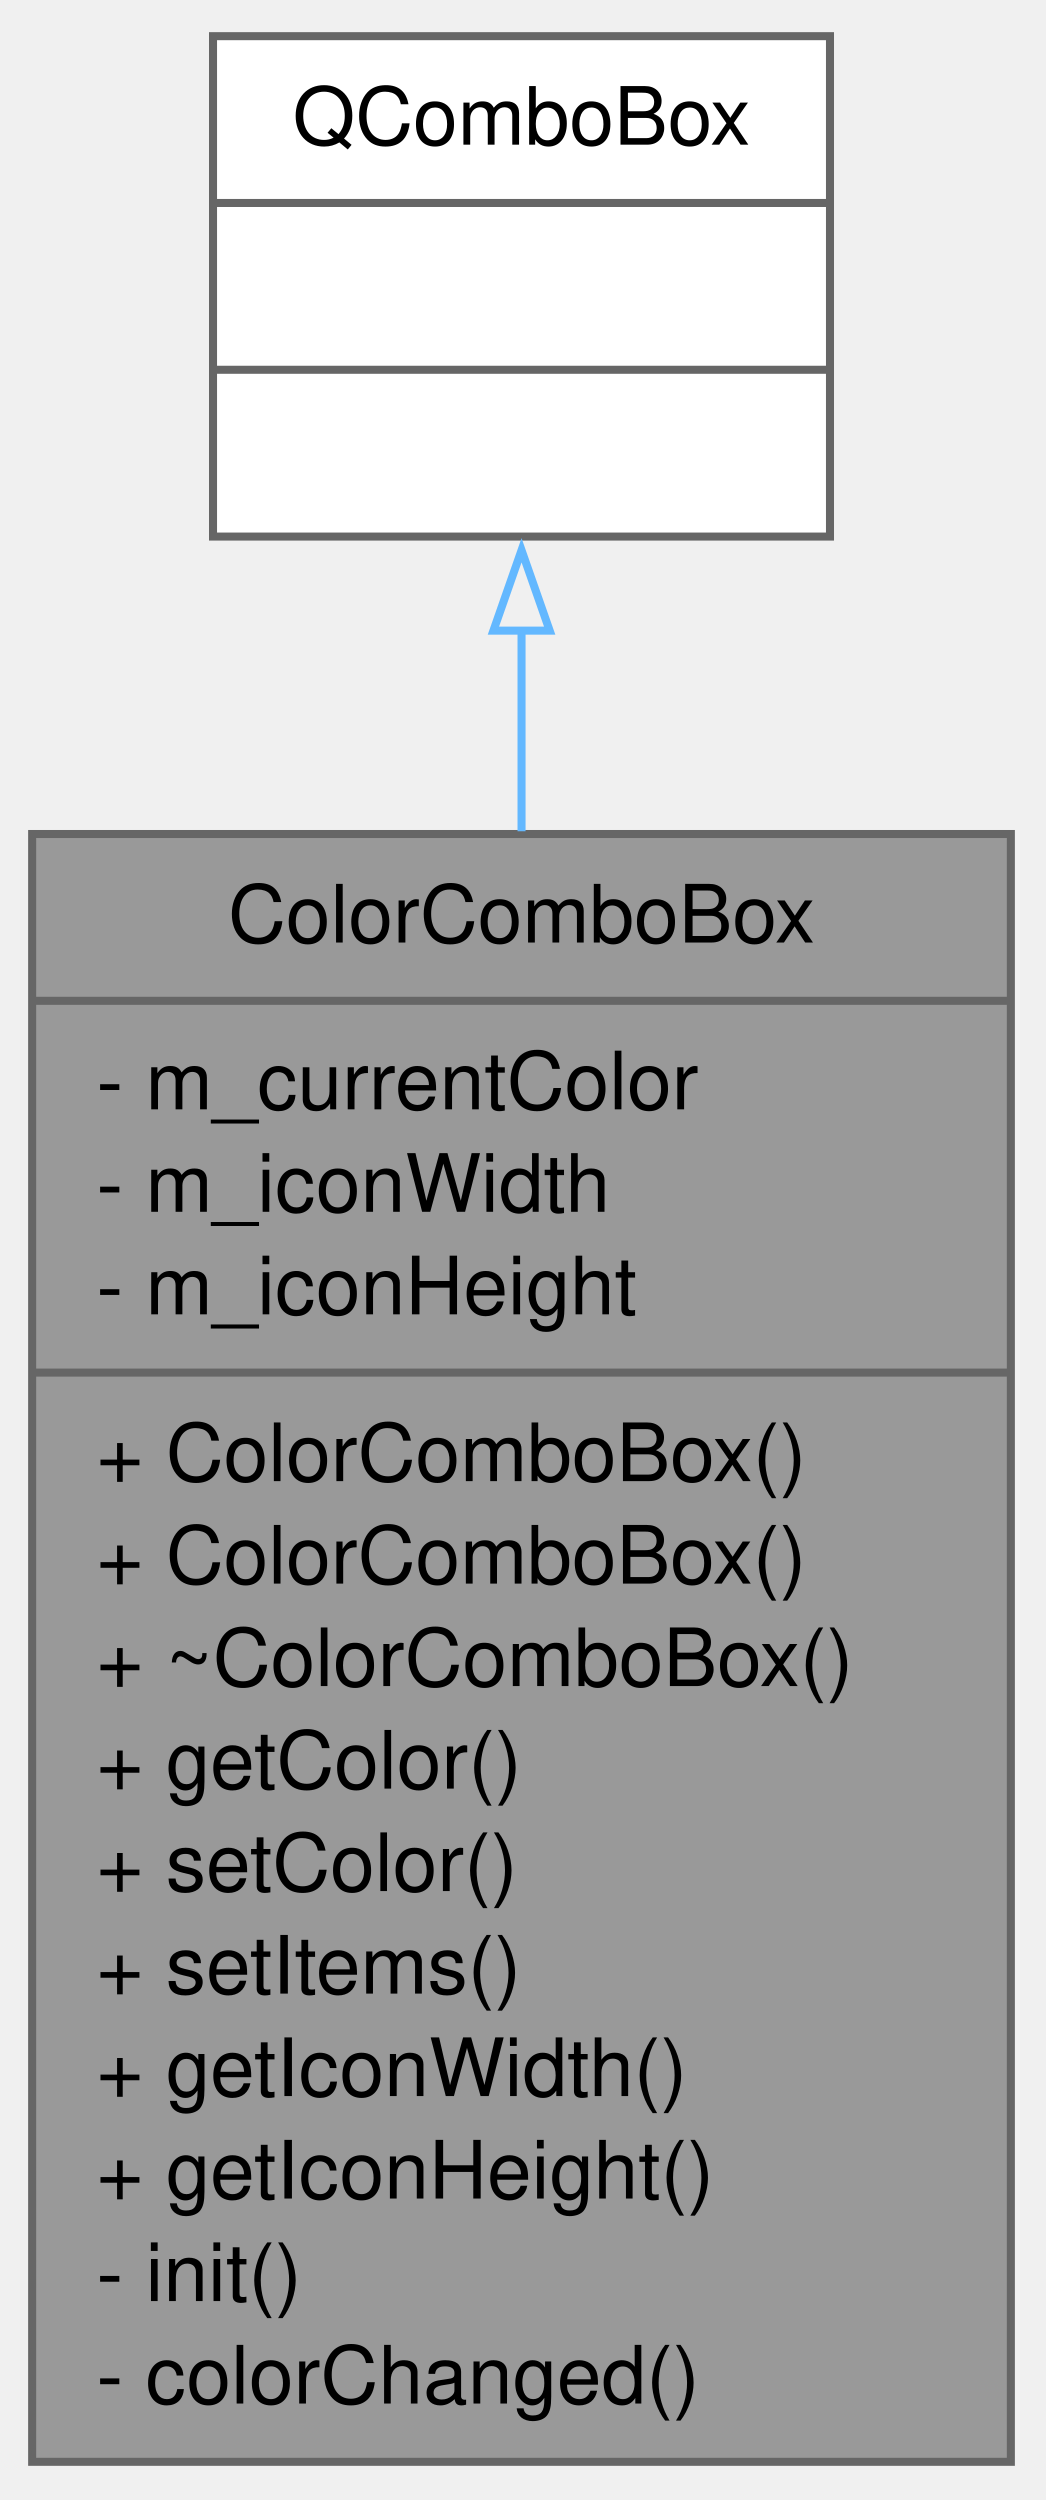
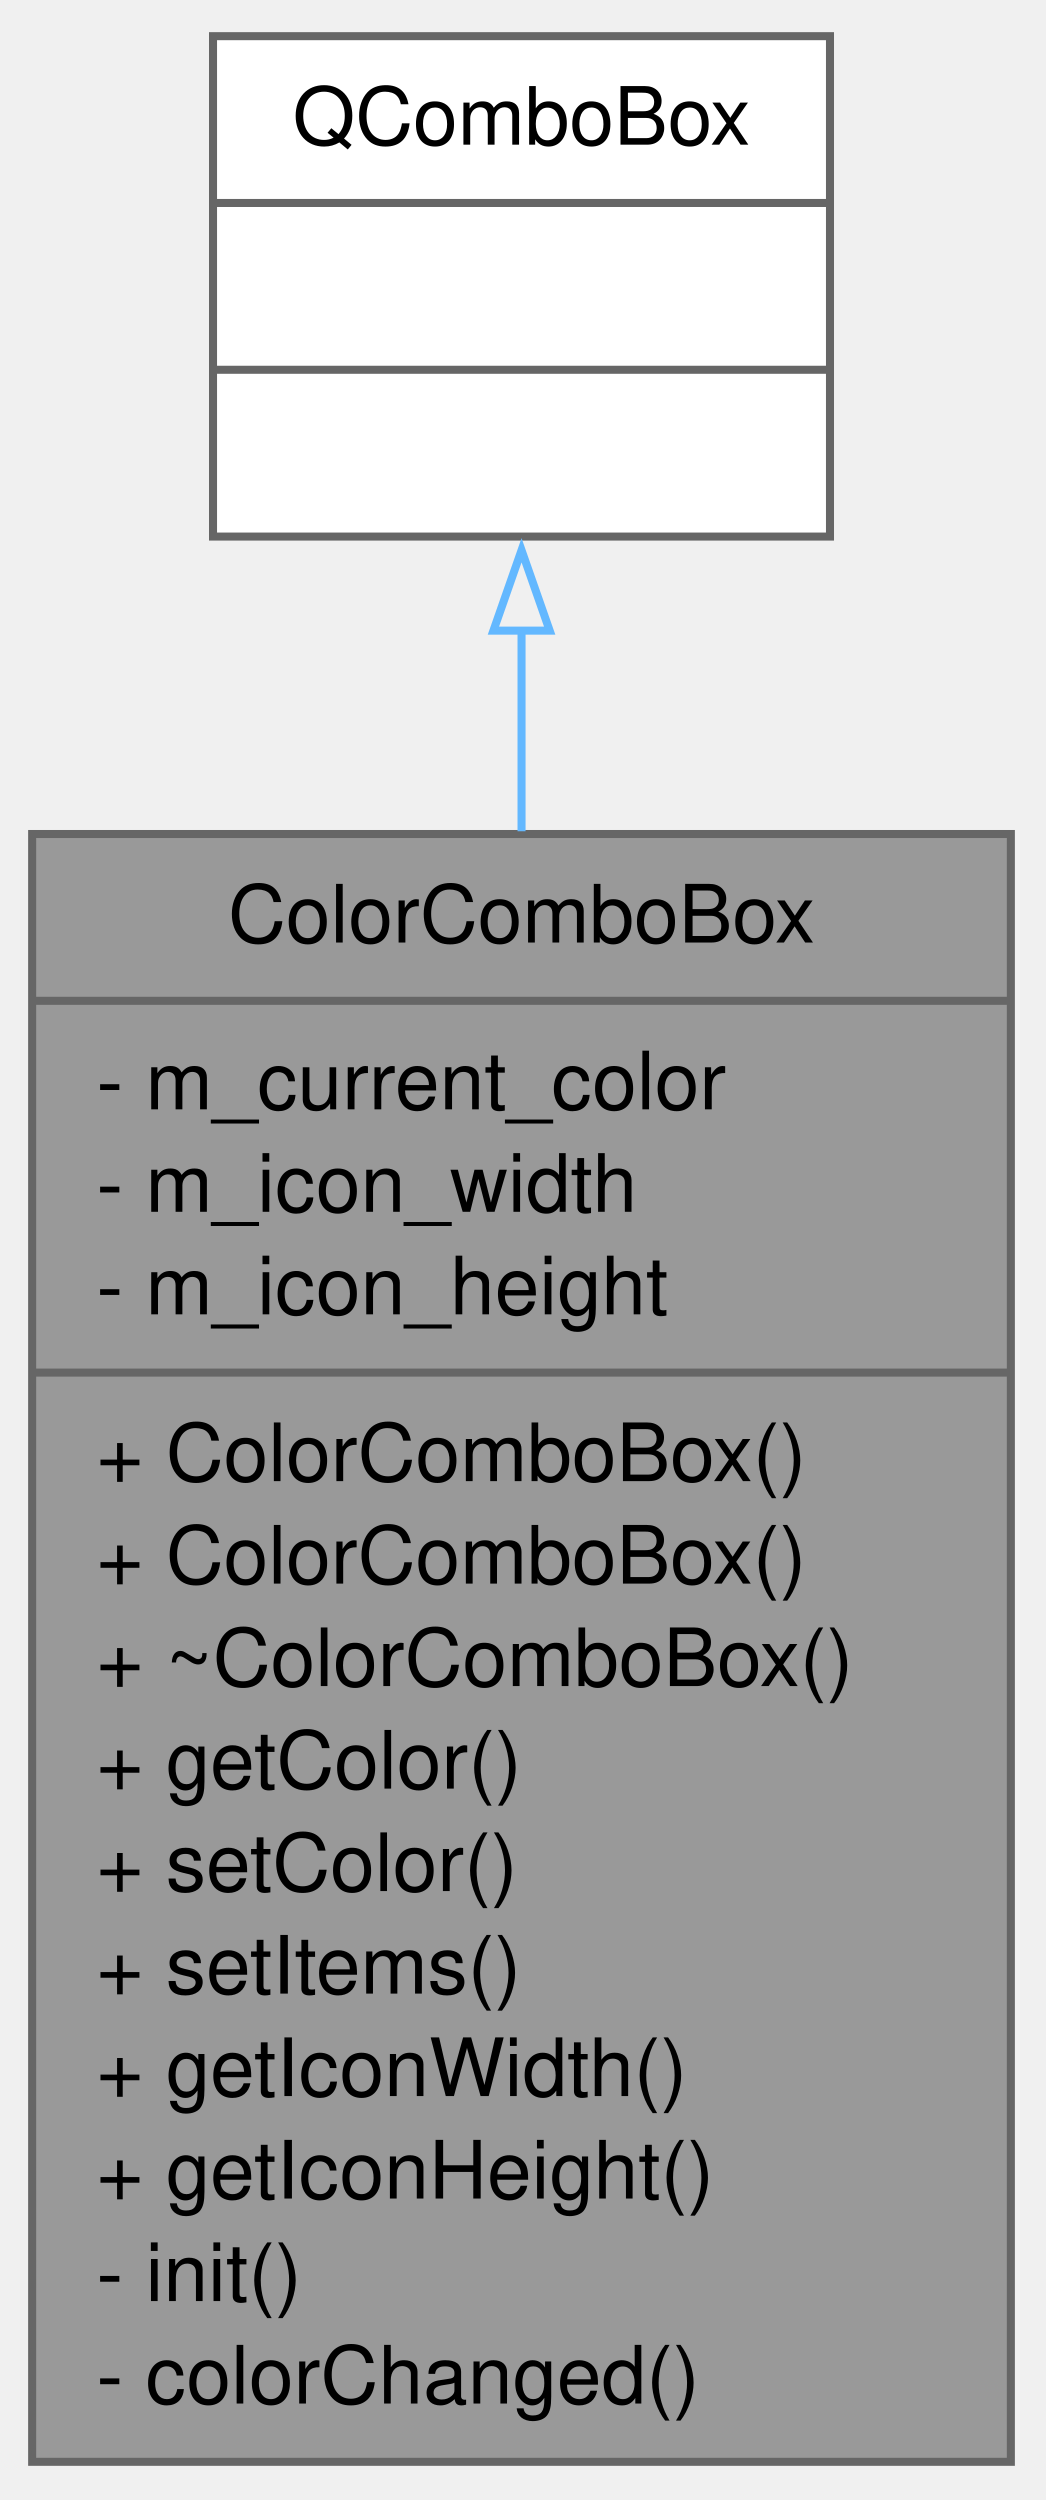
<svg xmlns="http://www.w3.org/2000/svg" xmlns:xlink="http://www.w3.org/1999/xlink" width="130pt" height="311pt" viewBox="0.00 0.00 130.00 311.00">
  <g id="graph0" class="graph" transform="scale(1 1) rotate(0) translate(4 306.75)">
    <g id="node1" class="node">
      <g id="a_node1">
        <a xlink:title=" ">
          <polygon fill="#999999" stroke="#666666" points="0,-0.5 0,-203 121.75,-203 121.75,-0.5 0,-0.5" />
          <text xml:space="preserve" text-anchor="middle" x="60.88" y="-189.5" font-family="Helvetica,sans-Serif" font-size="10.00">ColorComboBox</text>
          <polyline fill="none" stroke="#666666" points="0,-182.25 121.75,-182.25" />
-           <text xml:space="preserve" text-anchor="start" x="8" y="-168.75" font-family="Helvetica,sans-Serif" font-size="10.00">- m_currentColor</text>
-           <text xml:space="preserve" text-anchor="start" x="8" y="-156" font-family="Helvetica,sans-Serif" font-size="10.00">- m_iconWidth</text>
-           <text xml:space="preserve" text-anchor="start" x="8" y="-143.25" font-family="Helvetica,sans-Serif" font-size="10.00">- m_iconHeight</text>
+           <text xml:space="preserve" text-anchor="start" x="8" y="-168.75" font-family="Helvetica,sans-Serif" font-size="10.00">- m_current_color</text>
+           <text xml:space="preserve" text-anchor="start" x="8" y="-156" font-family="Helvetica,sans-Serif" font-size="10.00">- m_icon_width</text>
+           <text xml:space="preserve" text-anchor="start" x="8" y="-143.25" font-family="Helvetica,sans-Serif" font-size="10.00">- m_icon_height</text>
          <polyline fill="none" stroke="#666666" points="0,-136 121.75,-136" />
          <text xml:space="preserve" text-anchor="start" x="8" y="-122.5" font-family="Helvetica,sans-Serif" font-size="10.00">+ ColorComboBox()</text>
          <text xml:space="preserve" text-anchor="start" x="8" y="-109.75" font-family="Helvetica,sans-Serif" font-size="10.00">+ ColorComboBox()</text>
          <text xml:space="preserve" text-anchor="start" x="8" y="-97" font-family="Helvetica,sans-Serif" font-size="10.00">+ ~ColorComboBox()</text>
          <text xml:space="preserve" text-anchor="start" x="8" y="-84.25" font-family="Helvetica,sans-Serif" font-size="10.00">+ getColor()</text>
          <text xml:space="preserve" text-anchor="start" x="8" y="-71.5" font-family="Helvetica,sans-Serif" font-size="10.00">+ setColor()</text>
          <text xml:space="preserve" text-anchor="start" x="8" y="-58.75" font-family="Helvetica,sans-Serif" font-size="10.00">+ setItems()</text>
          <text xml:space="preserve" text-anchor="start" x="8" y="-46" font-family="Helvetica,sans-Serif" font-size="10.00">+ getIconWidth()</text>
          <text xml:space="preserve" text-anchor="start" x="8" y="-33.25" font-family="Helvetica,sans-Serif" font-size="10.00">+ getIconHeight()</text>
          <text xml:space="preserve" text-anchor="start" x="8" y="-20.5" font-family="Helvetica,sans-Serif" font-size="10.00">- init()</text>
          <text xml:space="preserve" text-anchor="start" x="8" y="-7.75" font-family="Helvetica,sans-Serif" font-size="10.00">- colorChanged()</text>
        </a>
      </g>
    </g>
    <g id="node2" class="node">
      <g id="a_node2">
        <a xlink:title=" ">
          <polygon fill="white" stroke="#666666" points="22.5,-240 22.5,-302.25 99.25,-302.25 99.25,-240 22.5,-240" />
          <text xml:space="preserve" text-anchor="middle" x="60.88" y="-288.75" font-family="Helvetica,sans-Serif" font-size="10.00">QComboBox</text>
          <polyline fill="none" stroke="#666666" points="22.5,-281.5 99.25,-281.5" />
          <text xml:space="preserve" text-anchor="middle" x="60.88" y="-268" font-family="Helvetica,sans-Serif" font-size="10.00"> </text>
          <polyline fill="none" stroke="#666666" points="22.5,-260.75 99.25,-260.75" />
          <text xml:space="preserve" text-anchor="middle" x="60.88" y="-247.25" font-family="Helvetica,sans-Serif" font-size="10.00"> </text>
        </a>
      </g>
    </g>
    <g id="edge1" class="edge">
      <path fill="none" stroke="#63b8ff" d="M60.88,-228.47C60.88,-220.62 60.88,-212.11 60.88,-203.34" />
      <polygon fill="none" stroke="#63b8ff" points="57.38,-228.3 60.88,-238.3 64.38,-228.3 57.38,-228.3" />
    </g>
  </g>
</svg>
